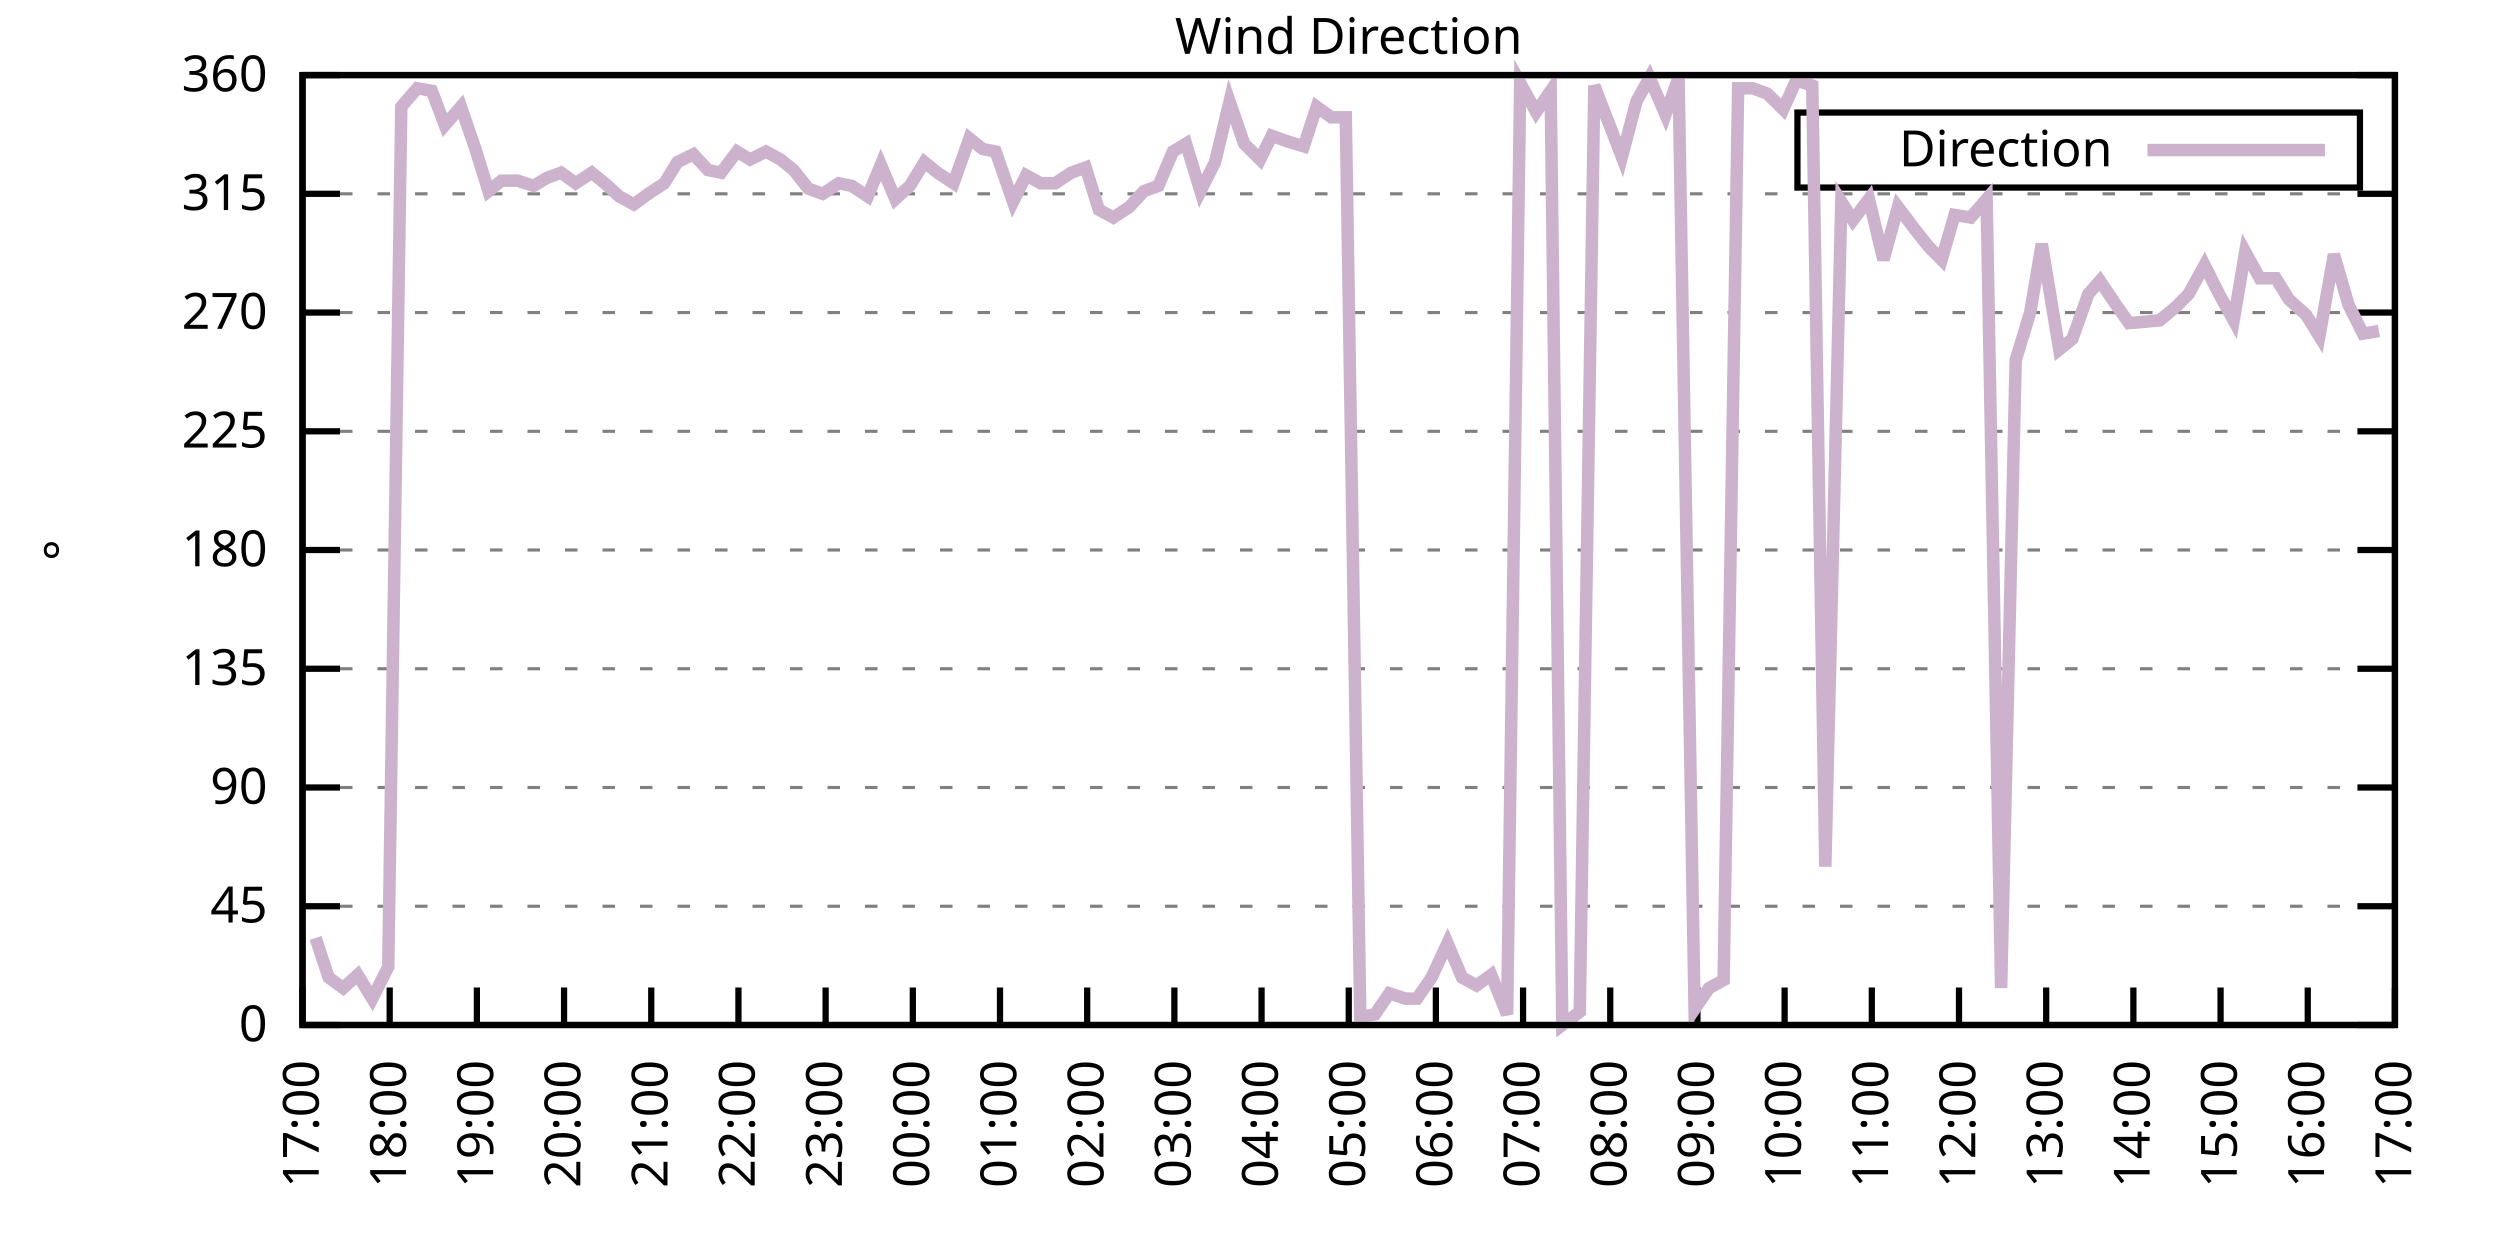
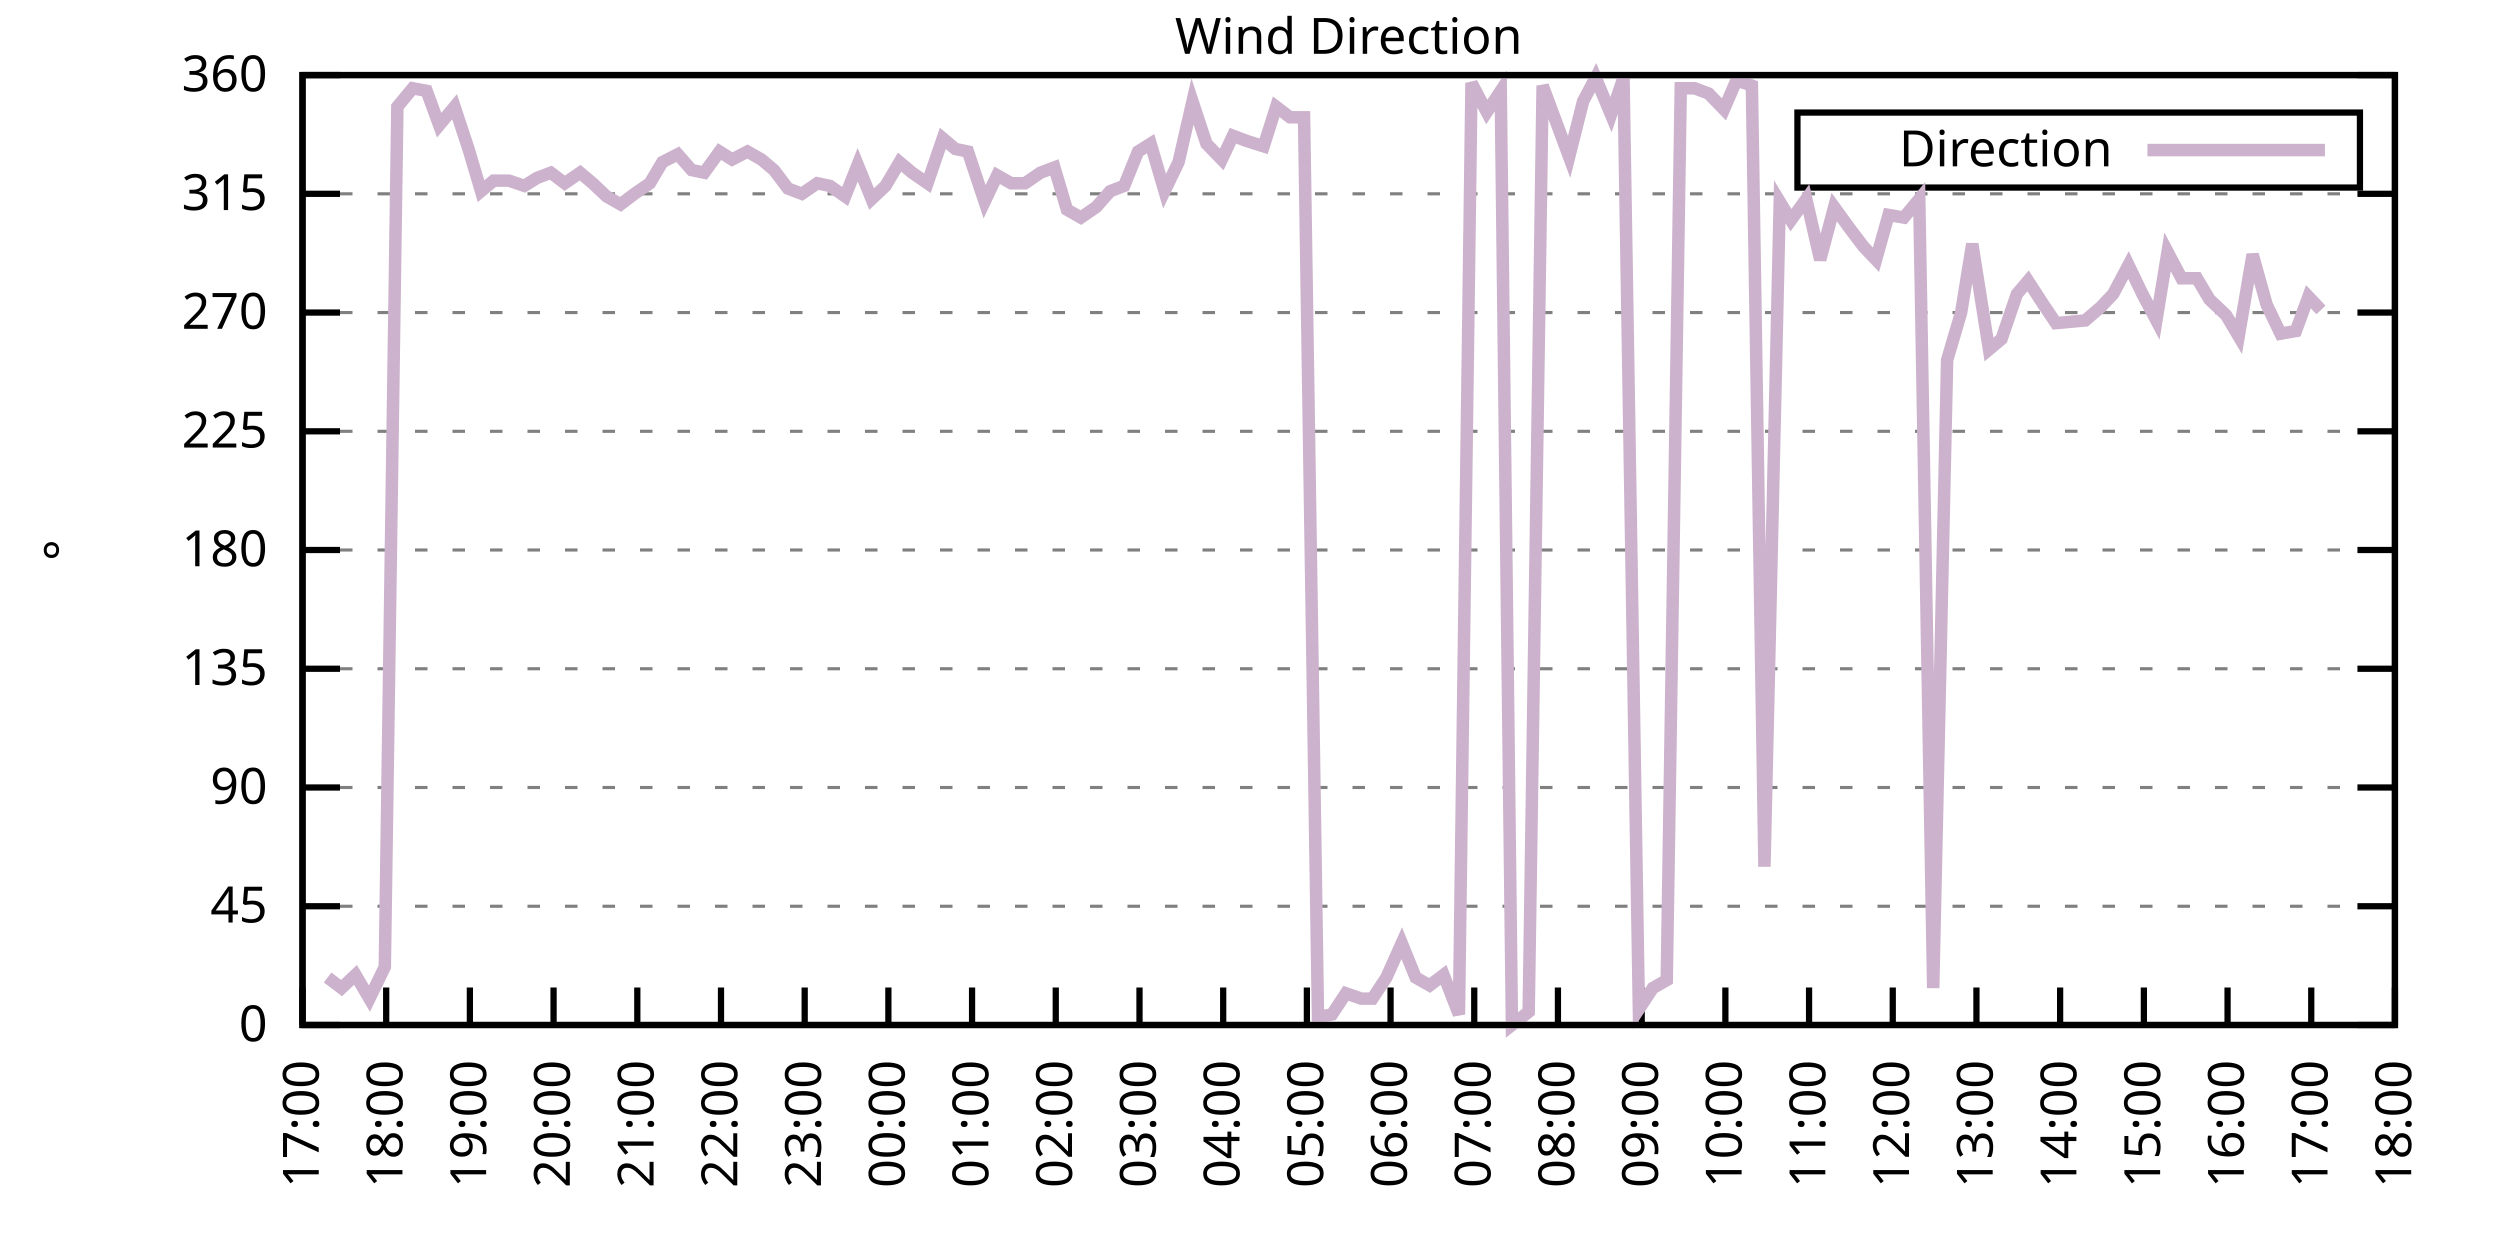
<svg xmlns="http://www.w3.org/2000/svg" xmlns:xlink="http://www.w3.org/1999/xlink" width="400" height="200" viewBox="0 0 400 200">
  <g id="gnuplot_canvas">
    <rect x="0" y="0" width="400" height="200" fill="none" />
    <defs>
      <circle id="gpDot" r="0.5" stroke-width="0.5" stroke="currentColor" />
      <path id="gpPt0" stroke-width="0.333" stroke="currentColor" d="M-1,0 h2 M0,-1 v2" />
      <path id="gpPt1" stroke-width="0.333" stroke="currentColor" d="M-1,-1 L1,1 M1,-1 L-1,1" />
      <path id="gpPt2" stroke-width="0.333" stroke="currentColor" d="M-1,0 L1,0 M0,-1 L0,1 M-1,-1 L1,1 M-1,1 L1,-1" />
      <rect id="gpPt3" stroke-width="0.333" stroke="currentColor" x="-1" y="-1" width="2" height="2" />
      <rect id="gpPt4" stroke-width="0.333" stroke="currentColor" fill="currentColor" x="-1" y="-1" width="2" height="2" />
      <circle id="gpPt5" stroke-width="0.333" stroke="currentColor" cx="0" cy="0" r="1" />
      <use xlink:href="#gpPt5" id="gpPt6" fill="currentColor" stroke="none" />
      <path id="gpPt7" stroke-width="0.333" stroke="currentColor" d="M0,-1.33 L-1.33,0.67 L1.33,0.67 z" />
      <use xlink:href="#gpPt7" id="gpPt8" fill="currentColor" stroke="none" />
      <use xlink:href="#gpPt7" id="gpPt9" stroke="currentColor" transform="rotate(180)" />
      <use xlink:href="#gpPt9" id="gpPt10" fill="currentColor" stroke="none" />
      <use xlink:href="#gpPt3" id="gpPt11" stroke="currentColor" transform="rotate(45)" />
      <use xlink:href="#gpPt11" id="gpPt12" fill="currentColor" stroke="none" />
      <path id="gpPt13" stroke-width="0.333" stroke="currentColor" d="M0,1.330 L1.265,0.411 L0.782,-1.067 L-0.782,-1.076 L-1.265,0.411 z" />
      <use xlink:href="#gpPt13" id="gpPt14" fill="currentColor" stroke="none" />
      <filter id="textbox" filterUnits="objectBoundingBox" x="0" y="0" height="1" width="1">
        <feFlood flood-color="white" flood-opacity="1" result="bgnd" />
        <feComposite in="SourceGraphic" in2="bgnd" operator="atop" />
      </filter>
      <filter id="greybox" filterUnits="objectBoundingBox" x="0" y="0" height="1" width="1">
        <feFlood flood-color="lightgrey" flood-opacity="1" result="grey" />
        <feComposite in="SourceGraphic" in2="grey" operator="atop" />
      </filter>
    </defs>
    <g fill="none" color="white" stroke="currentColor" stroke-width="1.00" stroke-linecap="butt" stroke-linejoin="miter">
</g>
    <g fill="none" color="black" stroke="currentColor" stroke-width="1.00" stroke-linecap="butt" stroke-linejoin="miter">
      <g stroke="none" shape-rendering="crispEdges">
        <polygon fill="rgb(255, 255, 255)" points="48.40,164.00 383.18,164.00 383.18,12.02 48.40,12.02 " />
      </g>
    </g>
    <g fill="none" color="black" stroke="currentColor" stroke-width="1.00" stroke-linecap="butt" stroke-linejoin="miter">
</g>
    <g fill="none" color="black" stroke="black" stroke-width="0.50" stroke-linecap="butt" stroke-linejoin="miter">
</g>
    <g fill="none" color="gray" stroke="currentColor" stroke-width="0.50" stroke-linecap="butt" stroke-linejoin="miter">
      <path stroke="gray" stroke-dasharray="2,4" class="gridline" d="M48.40,164.00 L383.19,164.00  " />
    </g>
    <g fill="none" color="gray" stroke="gray" stroke-width="1.00" stroke-linecap="butt" stroke-linejoin="miter">
</g>
    <g fill="none" color="black" stroke="currentColor" stroke-width="1.00" stroke-linecap="butt" stroke-linejoin="miter">
      <path stroke="black" d="M48.40,164.00 L54.40,164.00 M383.19,164.00 L377.19,164.00  " />
      <g transform="translate(42.80,166.60)" stroke="none" fill="black" font-family="Sans" font-size="8.00" text-anchor="end">
        <text>
          <tspan font-family="Sans"> 0</tspan>
        </text>
      </g>
    </g>
    <g fill="none" color="black" stroke="currentColor" stroke-width="1.00" stroke-linecap="butt" stroke-linejoin="miter">
</g>
    <g fill="none" color="black" stroke="black" stroke-width="0.50" stroke-linecap="butt" stroke-linejoin="miter">
</g>
    <g fill="none" color="gray" stroke="currentColor" stroke-width="0.50" stroke-linecap="butt" stroke-linejoin="miter">
      <path stroke="gray" stroke-dasharray="2,4" class="gridline" d="M48.40,145.00 L383.19,145.00  " />
    </g>
    <g fill="none" color="gray" stroke="gray" stroke-width="1.00" stroke-linecap="butt" stroke-linejoin="miter">
</g>
    <g fill="none" color="black" stroke="currentColor" stroke-width="1.00" stroke-linecap="butt" stroke-linejoin="miter">
      <path stroke="black" d="M48.40,145.00 L54.40,145.00 M383.19,145.00 L377.19,145.00  " />
      <g transform="translate(42.80,147.60)" stroke="none" fill="black" font-family="Sans" font-size="8.00" text-anchor="end">
        <text>
          <tspan font-family="Sans"> 45</tspan>
        </text>
      </g>
    </g>
    <g fill="none" color="black" stroke="currentColor" stroke-width="1.00" stroke-linecap="butt" stroke-linejoin="miter">
</g>
    <g fill="none" color="black" stroke="black" stroke-width="0.50" stroke-linecap="butt" stroke-linejoin="miter">
</g>
    <g fill="none" color="gray" stroke="currentColor" stroke-width="0.50" stroke-linecap="butt" stroke-linejoin="miter">
      <path stroke="gray" stroke-dasharray="2,4" class="gridline" d="M48.40,126.00 L383.19,126.00  " />
    </g>
    <g fill="none" color="gray" stroke="gray" stroke-width="1.00" stroke-linecap="butt" stroke-linejoin="miter">
</g>
    <g fill="none" color="black" stroke="currentColor" stroke-width="1.00" stroke-linecap="butt" stroke-linejoin="miter">
      <path stroke="black" d="M48.40,126.00 L54.40,126.00 M383.19,126.00 L377.19,126.00  " />
      <g transform="translate(42.80,128.60)" stroke="none" fill="black" font-family="Sans" font-size="8.00" text-anchor="end">
        <text>
          <tspan font-family="Sans"> 90</tspan>
        </text>
      </g>
    </g>
    <g fill="none" color="black" stroke="currentColor" stroke-width="1.00" stroke-linecap="butt" stroke-linejoin="miter">
</g>
    <g fill="none" color="black" stroke="black" stroke-width="0.50" stroke-linecap="butt" stroke-linejoin="miter">
</g>
    <g fill="none" color="gray" stroke="currentColor" stroke-width="0.50" stroke-linecap="butt" stroke-linejoin="miter">
      <path stroke="gray" stroke-dasharray="2,4" class="gridline" d="M48.40,107.00 L383.19,107.00  " />
    </g>
    <g fill="none" color="gray" stroke="gray" stroke-width="1.00" stroke-linecap="butt" stroke-linejoin="miter">
</g>
    <g fill="none" color="black" stroke="currentColor" stroke-width="1.00" stroke-linecap="butt" stroke-linejoin="miter">
      <path stroke="black" d="M48.40,107.00 L54.40,107.00 M383.19,107.00 L377.19,107.00  " />
      <g transform="translate(42.80,109.60)" stroke="none" fill="black" font-family="Sans" font-size="8.00" text-anchor="end">
        <text>
          <tspan font-family="Sans"> 135</tspan>
        </text>
      </g>
    </g>
    <g fill="none" color="black" stroke="currentColor" stroke-width="1.00" stroke-linecap="butt" stroke-linejoin="miter">
</g>
    <g fill="none" color="black" stroke="black" stroke-width="0.50" stroke-linecap="butt" stroke-linejoin="miter">
</g>
    <g fill="none" color="gray" stroke="currentColor" stroke-width="0.50" stroke-linecap="butt" stroke-linejoin="miter">
      <path stroke="gray" stroke-dasharray="2,4" class="gridline" d="M48.40,88.00 L383.19,88.00  " />
    </g>
    <g fill="none" color="gray" stroke="gray" stroke-width="1.00" stroke-linecap="butt" stroke-linejoin="miter">
</g>
    <g fill="none" color="black" stroke="currentColor" stroke-width="1.00" stroke-linecap="butt" stroke-linejoin="miter">
      <path stroke="black" d="M48.40,88.00 L54.40,88.00 M383.19,88.00 L377.19,88.00  " />
      <g transform="translate(42.80,90.60)" stroke="none" fill="black" font-family="Sans" font-size="8.00" text-anchor="end">
        <text>
          <tspan font-family="Sans"> 180</tspan>
        </text>
      </g>
    </g>
    <g fill="none" color="black" stroke="currentColor" stroke-width="1.00" stroke-linecap="butt" stroke-linejoin="miter">
</g>
    <g fill="none" color="black" stroke="black" stroke-width="0.50" stroke-linecap="butt" stroke-linejoin="miter">
</g>
    <g fill="none" color="gray" stroke="currentColor" stroke-width="0.50" stroke-linecap="butt" stroke-linejoin="miter">
      <path stroke="gray" stroke-dasharray="2,4" class="gridline" d="M48.40,69.01 L383.19,69.01  " />
    </g>
    <g fill="none" color="gray" stroke="gray" stroke-width="1.00" stroke-linecap="butt" stroke-linejoin="miter">
</g>
    <g fill="none" color="black" stroke="currentColor" stroke-width="1.00" stroke-linecap="butt" stroke-linejoin="miter">
      <path stroke="black" d="M48.40,69.01 L54.40,69.01 M383.19,69.01 L377.19,69.01  " />
      <g transform="translate(42.80,71.61)" stroke="none" fill="black" font-family="Sans" font-size="8.00" text-anchor="end">
        <text>
          <tspan font-family="Sans"> 225</tspan>
        </text>
      </g>
    </g>
    <g fill="none" color="black" stroke="currentColor" stroke-width="1.00" stroke-linecap="butt" stroke-linejoin="miter">
</g>
    <g fill="none" color="black" stroke="black" stroke-width="0.50" stroke-linecap="butt" stroke-linejoin="miter">
</g>
    <g fill="none" color="gray" stroke="currentColor" stroke-width="0.50" stroke-linecap="butt" stroke-linejoin="miter">
      <path stroke="gray" stroke-dasharray="2,4" class="gridline" d="M48.40,50.01 L383.19,50.01  " />
    </g>
    <g fill="none" color="gray" stroke="gray" stroke-width="1.00" stroke-linecap="butt" stroke-linejoin="miter">
</g>
    <g fill="none" color="black" stroke="currentColor" stroke-width="1.00" stroke-linecap="butt" stroke-linejoin="miter">
      <path stroke="black" d="M48.40,50.01 L54.40,50.01 M383.19,50.01 L377.19,50.01  " />
      <g transform="translate(42.80,52.61)" stroke="none" fill="black" font-family="Sans" font-size="8.00" text-anchor="end">
        <text>
          <tspan font-family="Sans"> 270</tspan>
        </text>
      </g>
    </g>
    <g fill="none" color="black" stroke="currentColor" stroke-width="1.00" stroke-linecap="butt" stroke-linejoin="miter">
</g>
    <g fill="none" color="black" stroke="black" stroke-width="0.50" stroke-linecap="butt" stroke-linejoin="miter">
</g>
    <g fill="none" color="gray" stroke="currentColor" stroke-width="0.50" stroke-linecap="butt" stroke-linejoin="miter">
      <path stroke="gray" stroke-dasharray="2,4" class="gridline" d="M48.40,31.01 L383.19,31.01  " />
    </g>
    <g fill="none" color="gray" stroke="gray" stroke-width="1.00" stroke-linecap="butt" stroke-linejoin="miter">
</g>
    <g fill="none" color="black" stroke="currentColor" stroke-width="1.00" stroke-linecap="butt" stroke-linejoin="miter">
      <path stroke="black" d="M48.40,31.01 L54.40,31.01 M383.19,31.01 L377.19,31.01  " />
      <g transform="translate(42.80,33.61)" stroke="none" fill="black" font-family="Sans" font-size="8.00" text-anchor="end">
        <text>
          <tspan font-family="Sans"> 315</tspan>
        </text>
      </g>
    </g>
    <g fill="none" color="black" stroke="currentColor" stroke-width="1.00" stroke-linecap="butt" stroke-linejoin="miter">
</g>
    <g fill="none" color="black" stroke="black" stroke-width="0.50" stroke-linecap="butt" stroke-linejoin="miter">
</g>
    <g fill="none" color="gray" stroke="currentColor" stroke-width="0.50" stroke-linecap="butt" stroke-linejoin="miter">
      <path stroke="gray" stroke-dasharray="2,4" class="gridline" d="M48.40,12.01 L383.19,12.01  " />
    </g>
    <g fill="none" color="gray" stroke="gray" stroke-width="1.00" stroke-linecap="butt" stroke-linejoin="miter">
</g>
    <g fill="none" color="black" stroke="currentColor" stroke-width="1.00" stroke-linecap="butt" stroke-linejoin="miter">
      <path stroke="black" d="M48.40,12.01 L54.40,12.01 M383.19,12.01 L377.19,12.01  " />
      <g transform="translate(42.80,14.61)" stroke="none" fill="black" font-family="Sans" font-size="8.00" text-anchor="end">
        <text>
          <tspan font-family="Sans"> 360</tspan>
        </text>
      </g>
    </g>
    <g fill="none" color="black" stroke="currentColor" stroke-width="1.00" stroke-linecap="butt" stroke-linejoin="miter">
      <path stroke="black" d="M48.40,164.00 L48.40,158.00  " />
      <g transform="translate(51.00,169.60) rotate(270.00)" stroke="none" fill="black" font-family="Sans" font-size="8.00" text-anchor="end">
        <text>
          <tspan font-family="Sans">17:00</tspan>
        </text>
      </g>
    </g>
    <g fill="none" color="black" stroke="currentColor" stroke-width="1.00" stroke-linecap="butt" stroke-linejoin="miter">
-       <path stroke="black" d="M62.35,164.00 L62.35,158.00  " />
-       <g transform="translate(64.95,169.60) rotate(270.00)" stroke="none" fill="black" font-family="Sans" font-size="8.00" text-anchor="end">
+       <path stroke="black" d="M61.79,164.00 L61.79,158.00  " />
+       <g transform="translate(64.39,169.60) rotate(270.00)" stroke="none" fill="black" font-family="Sans" font-size="8.00" text-anchor="end">
        <text>
          <tspan font-family="Sans">18:00</tspan>
        </text>
      </g>
    </g>
    <g fill="none" color="black" stroke="currentColor" stroke-width="1.00" stroke-linecap="butt" stroke-linejoin="miter">
-       <path stroke="black" d="M76.30,164.00 L76.30,158.00  " />
-       <g transform="translate(78.90,169.60) rotate(270.00)" stroke="none" fill="black" font-family="Sans" font-size="8.00" text-anchor="end">
+       <path stroke="black" d="M75.18,164.00 L75.18,158.00  " />
+       <g transform="translate(77.78,169.60) rotate(270.00)" stroke="none" fill="black" font-family="Sans" font-size="8.00" text-anchor="end">
        <text>
          <tspan font-family="Sans">19:00</tspan>
        </text>
      </g>
    </g>
    <g fill="none" color="black" stroke="currentColor" stroke-width="1.00" stroke-linecap="butt" stroke-linejoin="miter">
-       <path stroke="black" d="M90.25,164.00 L90.25,158.00  " />
-       <g transform="translate(92.85,169.60) rotate(270.00)" stroke="none" fill="black" font-family="Sans" font-size="8.00" text-anchor="end">
+       <path stroke="black" d="M88.57,164.00 L88.57,158.00  " />
+       <g transform="translate(91.17,169.60) rotate(270.00)" stroke="none" fill="black" font-family="Sans" font-size="8.00" text-anchor="end">
        <text>
          <tspan font-family="Sans">20:00</tspan>
        </text>
      </g>
    </g>
    <g fill="none" color="black" stroke="currentColor" stroke-width="1.00" stroke-linecap="butt" stroke-linejoin="miter">
-       <path stroke="black" d="M104.20,164.00 L104.20,158.00  " />
-       <g transform="translate(106.80,169.60) rotate(270.00)" stroke="none" fill="black" font-family="Sans" font-size="8.00" text-anchor="end">
+       <path stroke="black" d="M101.97,164.00 L101.97,158.00  " />
+       <g transform="translate(104.57,169.60) rotate(270.00)" stroke="none" fill="black" font-family="Sans" font-size="8.00" text-anchor="end">
        <text>
          <tspan font-family="Sans">21:00</tspan>
        </text>
      </g>
    </g>
    <g fill="none" color="black" stroke="currentColor" stroke-width="1.00" stroke-linecap="butt" stroke-linejoin="miter">
-       <path stroke="black" d="M118.15,164.00 L118.15,158.00  " />
-       <g transform="translate(120.75,169.60) rotate(270.00)" stroke="none" fill="black" font-family="Sans" font-size="8.00" text-anchor="end">
+       <path stroke="black" d="M115.36,164.00 L115.36,158.00  " />
+       <g transform="translate(117.96,169.60) rotate(270.00)" stroke="none" fill="black" font-family="Sans" font-size="8.00" text-anchor="end">
        <text>
          <tspan font-family="Sans">22:00</tspan>
        </text>
      </g>
    </g>
    <g fill="none" color="black" stroke="currentColor" stroke-width="1.00" stroke-linecap="butt" stroke-linejoin="miter">
-       <path stroke="black" d="M132.10,164.00 L132.10,158.00  " />
-       <g transform="translate(134.70,169.60) rotate(270.00)" stroke="none" fill="black" font-family="Sans" font-size="8.00" text-anchor="end">
+       <path stroke="black" d="M128.75,164.00 L128.75,158.00  " />
+       <g transform="translate(131.35,169.60) rotate(270.00)" stroke="none" fill="black" font-family="Sans" font-size="8.00" text-anchor="end">
        <text>
          <tspan font-family="Sans">23:00</tspan>
        </text>
      </g>
    </g>
    <g fill="none" color="black" stroke="currentColor" stroke-width="1.00" stroke-linecap="butt" stroke-linejoin="miter">
-       <path stroke="black" d="M146.05,164.00 L146.05,158.00  " />
-       <g transform="translate(148.65,169.60) rotate(270.00)" stroke="none" fill="black" font-family="Sans" font-size="8.00" text-anchor="end">
+       <path stroke="black" d="M142.14,164.00 L142.14,158.00  " />
+       <g transform="translate(144.74,169.60) rotate(270.00)" stroke="none" fill="black" font-family="Sans" font-size="8.00" text-anchor="end">
        <text>
          <tspan font-family="Sans">00:00</tspan>
        </text>
      </g>
    </g>
    <g fill="none" color="black" stroke="currentColor" stroke-width="1.00" stroke-linecap="butt" stroke-linejoin="miter">
-       <path stroke="black" d="M160.00,164.00 L160.00,158.00  " />
-       <g transform="translate(162.60,169.60) rotate(270.00)" stroke="none" fill="black" font-family="Sans" font-size="8.00" text-anchor="end">
+       <path stroke="black" d="M155.53,164.00 L155.53,158.00  " />
+       <g transform="translate(158.13,169.60) rotate(270.00)" stroke="none" fill="black" font-family="Sans" font-size="8.00" text-anchor="end">
        <text>
          <tspan font-family="Sans">01:00</tspan>
        </text>
      </g>
    </g>
    <g fill="none" color="black" stroke="currentColor" stroke-width="1.00" stroke-linecap="butt" stroke-linejoin="miter">
-       <path stroke="black" d="M173.95,164.00 L173.95,158.00  " />
-       <g transform="translate(176.55,169.60) rotate(270.00)" stroke="none" fill="black" font-family="Sans" font-size="8.00" text-anchor="end">
+       <path stroke="black" d="M168.92,164.00 L168.92,158.00  " />
+       <g transform="translate(171.52,169.60) rotate(270.00)" stroke="none" fill="black" font-family="Sans" font-size="8.00" text-anchor="end">
        <text>
          <tspan font-family="Sans">02:00</tspan>
        </text>
      </g>
    </g>
    <g fill="none" color="black" stroke="currentColor" stroke-width="1.00" stroke-linecap="butt" stroke-linejoin="miter">
-       <path stroke="black" d="M187.90,164.00 L187.90,158.00  " />
-       <g transform="translate(190.50,169.60) rotate(270.00)" stroke="none" fill="black" font-family="Sans" font-size="8.00" text-anchor="end">
+       <path stroke="black" d="M182.32,164.00 L182.32,158.00  " />
+       <g transform="translate(184.92,169.60) rotate(270.00)" stroke="none" fill="black" font-family="Sans" font-size="8.00" text-anchor="end">
        <text>
          <tspan font-family="Sans">03:00</tspan>
        </text>
      </g>
    </g>
    <g fill="none" color="black" stroke="currentColor" stroke-width="1.00" stroke-linecap="butt" stroke-linejoin="miter">
-       <path stroke="black" d="M201.85,164.00 L201.85,158.00  " />
-       <g transform="translate(204.45,169.60) rotate(270.00)" stroke="none" fill="black" font-family="Sans" font-size="8.00" text-anchor="end">
+       <path stroke="black" d="M195.71,164.00 L195.71,158.00  " />
+       <g transform="translate(198.31,169.60) rotate(270.00)" stroke="none" fill="black" font-family="Sans" font-size="8.00" text-anchor="end">
        <text>
          <tspan font-family="Sans">04:00</tspan>
        </text>
      </g>
    </g>
    <g fill="none" color="black" stroke="currentColor" stroke-width="1.00" stroke-linecap="butt" stroke-linejoin="miter">
-       <path stroke="black" d="M215.80,164.00 L215.80,158.00  " />
-       <g transform="translate(218.40,169.60) rotate(270.00)" stroke="none" fill="black" font-family="Sans" font-size="8.00" text-anchor="end">
+       <path stroke="black" d="M209.10,164.00 L209.10,158.00  " />
+       <g transform="translate(211.70,169.60) rotate(270.00)" stroke="none" fill="black" font-family="Sans" font-size="8.00" text-anchor="end">
        <text>
          <tspan font-family="Sans">05:00</tspan>
        </text>
      </g>
    </g>
    <g fill="none" color="black" stroke="currentColor" stroke-width="1.00" stroke-linecap="butt" stroke-linejoin="miter">
-       <path stroke="black" d="M229.74,164.00 L229.74,158.00  " />
-       <g transform="translate(232.34,169.60) rotate(270.00)" stroke="none" fill="black" font-family="Sans" font-size="8.00" text-anchor="end">
+       <path stroke="black" d="M222.49,164.00 L222.49,158.00  " />
+       <g transform="translate(225.09,169.60) rotate(270.00)" stroke="none" fill="black" font-family="Sans" font-size="8.00" text-anchor="end">
        <text>
          <tspan font-family="Sans">06:00</tspan>
        </text>
      </g>
    </g>
    <g fill="none" color="black" stroke="currentColor" stroke-width="1.00" stroke-linecap="butt" stroke-linejoin="miter">
-       <path stroke="black" d="M243.69,164.00 L243.69,158.00  " />
-       <g transform="translate(246.29,169.60) rotate(270.00)" stroke="none" fill="black" font-family="Sans" font-size="8.00" text-anchor="end">
+       <path stroke="black" d="M235.88,164.00 L235.88,158.00  " />
+       <g transform="translate(238.48,169.60) rotate(270.00)" stroke="none" fill="black" font-family="Sans" font-size="8.00" text-anchor="end">
        <text>
          <tspan font-family="Sans">07:00</tspan>
        </text>
      </g>
    </g>
    <g fill="none" color="black" stroke="currentColor" stroke-width="1.00" stroke-linecap="butt" stroke-linejoin="miter">
-       <path stroke="black" d="M257.64,164.00 L257.64,158.00  " />
-       <g transform="translate(260.24,169.60) rotate(270.00)" stroke="none" fill="black" font-family="Sans" font-size="8.00" text-anchor="end">
+       <path stroke="black" d="M249.27,164.00 L249.27,158.00  " />
+       <g transform="translate(251.87,169.60) rotate(270.00)" stroke="none" fill="black" font-family="Sans" font-size="8.00" text-anchor="end">
        <text>
          <tspan font-family="Sans">08:00</tspan>
        </text>
      </g>
    </g>
    <g fill="none" color="black" stroke="currentColor" stroke-width="1.00" stroke-linecap="butt" stroke-linejoin="miter">
-       <path stroke="black" d="M271.59,164.00 L271.59,158.00  " />
-       <g transform="translate(274.19,169.60) rotate(270.00)" stroke="none" fill="black" font-family="Sans" font-size="8.00" text-anchor="end">
+       <path stroke="black" d="M262.67,164.00 L262.67,158.00  " />
+       <g transform="translate(265.27,169.60) rotate(270.00)" stroke="none" fill="black" font-family="Sans" font-size="8.00" text-anchor="end">
        <text>
          <tspan font-family="Sans">09:00</tspan>
        </text>
      </g>
    </g>
    <g fill="none" color="black" stroke="currentColor" stroke-width="1.00" stroke-linecap="butt" stroke-linejoin="miter">
-       <path stroke="black" d="M285.54,164.00 L285.54,158.00  " />
-       <g transform="translate(288.14,169.60) rotate(270.00)" stroke="none" fill="black" font-family="Sans" font-size="8.00" text-anchor="end">
+       <path stroke="black" d="M276.06,164.00 L276.06,158.00  " />
+       <g transform="translate(278.66,169.60) rotate(270.00)" stroke="none" fill="black" font-family="Sans" font-size="8.00" text-anchor="end">
        <text>
          <tspan font-family="Sans">10:00</tspan>
        </text>
      </g>
    </g>
    <g fill="none" color="black" stroke="currentColor" stroke-width="1.00" stroke-linecap="butt" stroke-linejoin="miter">
-       <path stroke="black" d="M299.49,164.00 L299.49,158.00  " />
-       <g transform="translate(302.09,169.60) rotate(270.00)" stroke="none" fill="black" font-family="Sans" font-size="8.00" text-anchor="end">
+       <path stroke="black" d="M289.45,164.00 L289.45,158.00  " />
+       <g transform="translate(292.05,169.60) rotate(270.00)" stroke="none" fill="black" font-family="Sans" font-size="8.00" text-anchor="end">
        <text>
          <tspan font-family="Sans">11:00</tspan>
        </text>
      </g>
    </g>
    <g fill="none" color="black" stroke="currentColor" stroke-width="1.00" stroke-linecap="butt" stroke-linejoin="miter">
-       <path stroke="black" d="M313.44,164.00 L313.44,158.00  " />
-       <g transform="translate(316.04,169.60) rotate(270.00)" stroke="none" fill="black" font-family="Sans" font-size="8.00" text-anchor="end">
+       <path stroke="black" d="M302.84,164.00 L302.84,158.00  " />
+       <g transform="translate(305.44,169.60) rotate(270.00)" stroke="none" fill="black" font-family="Sans" font-size="8.00" text-anchor="end">
        <text>
          <tspan font-family="Sans">12:00</tspan>
        </text>
      </g>
    </g>
    <g fill="none" color="black" stroke="currentColor" stroke-width="1.00" stroke-linecap="butt" stroke-linejoin="miter">
-       <path stroke="black" d="M327.39,164.00 L327.39,158.00  " />
-       <g transform="translate(329.99,169.60) rotate(270.00)" stroke="none" fill="black" font-family="Sans" font-size="8.00" text-anchor="end">
+       <path stroke="black" d="M316.23,164.00 L316.23,158.00  " />
+       <g transform="translate(318.83,169.60) rotate(270.00)" stroke="none" fill="black" font-family="Sans" font-size="8.00" text-anchor="end">
        <text>
          <tspan font-family="Sans">13:00</tspan>
        </text>
      </g>
    </g>
    <g fill="none" color="black" stroke="currentColor" stroke-width="1.00" stroke-linecap="butt" stroke-linejoin="miter">
-       <path stroke="black" d="M341.34,164.00 L341.34,158.00  " />
-       <g transform="translate(343.94,169.60) rotate(270.00)" stroke="none" fill="black" font-family="Sans" font-size="8.00" text-anchor="end">
+       <path stroke="black" d="M329.62,164.00 L329.62,158.00  " />
+       <g transform="translate(332.22,169.60) rotate(270.00)" stroke="none" fill="black" font-family="Sans" font-size="8.00" text-anchor="end">
        <text>
          <tspan font-family="Sans">14:00</tspan>
        </text>
      </g>
    </g>
    <g fill="none" color="black" stroke="currentColor" stroke-width="1.00" stroke-linecap="butt" stroke-linejoin="miter">
-       <path stroke="black" d="M355.29,164.00 L355.29,158.00  " />
-       <g transform="translate(357.89,169.60) rotate(270.00)" stroke="none" fill="black" font-family="Sans" font-size="8.00" text-anchor="end">
+       <path stroke="black" d="M343.02,164.00 L343.02,158.00  " />
+       <g transform="translate(345.62,169.60) rotate(270.00)" stroke="none" fill="black" font-family="Sans" font-size="8.00" text-anchor="end">
        <text>
          <tspan font-family="Sans">15:00</tspan>
        </text>
      </g>
    </g>
    <g fill="none" color="black" stroke="currentColor" stroke-width="1.00" stroke-linecap="butt" stroke-linejoin="miter">
-       <path stroke="black" d="M369.24,164.00 L369.24,158.00  " />
-       <g transform="translate(371.84,169.60) rotate(270.00)" stroke="none" fill="black" font-family="Sans" font-size="8.00" text-anchor="end">
+       <path stroke="black" d="M356.41,164.00 L356.41,158.00  " />
+       <g transform="translate(359.01,169.60) rotate(270.00)" stroke="none" fill="black" font-family="Sans" font-size="8.00" text-anchor="end">
        <text>
          <tspan font-family="Sans">16:00</tspan>
+         </text>
+       </g>
+     </g>
+     <g fill="none" color="black" stroke="currentColor" stroke-width="1.00" stroke-linecap="butt" stroke-linejoin="miter">
+       <path stroke="black" d="M369.80,164.00 L369.80,158.00  " />
+       <g transform="translate(372.40,169.60) rotate(270.00)" stroke="none" fill="black" font-family="Sans" font-size="8.00" text-anchor="end">
+         <text>
+           <tspan font-family="Sans">17:00</tspan>
        </text>
      </g>
    </g>
    <g fill="none" color="black" stroke="currentColor" stroke-width="1.00" stroke-linecap="butt" stroke-linejoin="miter">
      <path stroke="black" d="M383.19,164.00 L383.19,158.00  " />
      <g transform="translate(385.79,169.60) rotate(270.00)" stroke="none" fill="black" font-family="Sans" font-size="8.00" text-anchor="end">
        <text>
-           <tspan font-family="Sans">17:00</tspan>
+           <tspan font-family="Sans">18:00</tspan>
        </text>
      </g>
    </g>
    <g fill="none" color="black" stroke="currentColor" stroke-width="1.00" stroke-linecap="butt" stroke-linejoin="miter">
</g>
    <g fill="none" color="black" stroke="currentColor" stroke-width="1.00" stroke-linecap="butt" stroke-linejoin="miter">
      <path stroke="black" d="M48.40,12.01 L48.40,164.00 L383.19,164.00 L383.19,12.01 L48.40,12.01 Z  " />
    </g>
    <g fill="none" color="black" stroke="currentColor" stroke-width="1.00" stroke-linecap="butt" stroke-linejoin="miter">
</g>
    <g fill="none" color="black" stroke="currentColor" stroke-width="1.00" stroke-linecap="butt" stroke-linejoin="miter">
      <path stroke="black" d="M287.59,30.01 L287.59,18.01 L377.59,18.01 L377.59,30.01 L287.59,30.01 Z  " />
    </g>
    <g id="Wind_direction_plot_1">
      <g fill="none" color="white" stroke="black" stroke-width="2.00" stroke-linecap="butt" stroke-linejoin="miter">
</g>
      <g fill="none" color="black" stroke="currentColor" stroke-width="2.00" stroke-linecap="butt" stroke-linejoin="miter">
        <g transform="translate(337.99,26.61)" stroke="none" fill="black" font-family="Sans" font-size="8.00" text-anchor="end">
          <text>
            <tspan font-family="Sans">Direction</tspan>
          </text>
        </g>
      </g>
      <g fill="none" color="black" stroke="currentColor" stroke-width="2.00" stroke-linecap="butt" stroke-linejoin="miter">
-         <path stroke="rgb(204, 178, 204)" d="M343.59,24.01 L371.99,24.01 M50.49,150.07 L52.58,156.40 L54.91,158.09 L57.23,155.98 L59.56,159.78 L62.12,154.71   L64.21,17.08 L66.77,14.12 L69.09,14.54 L71.18,20.03 L73.74,17.08 L76.07,23.83 L78.16,30.59 L80.25,28.90   L82.81,28.90 L85.37,29.74 L87.46,28.48 L89.78,27.63 L92.11,29.32 L94.67,27.63 L96.76,29.32 L99.08,31.43   L101.41,32.70 L103.73,31.01 L106.29,29.32 L108.38,25.94 L110.94,24.68 L113.27,27.21 L115.36,27.63 L117.92,24.25   L120.01,25.52 L122.57,24.25 L124.89,25.52 L126.98,27.21 L129.31,30.16 L131.63,31.01 L134.19,29.32 L136.28,29.74   L138.84,31.43 L140.93,26.36 L143.26,31.85 L145.58,29.74 L147.91,25.94 L150.00,27.63 L152.56,29.32 L155.11,22.14   L157.21,23.83 L159.30,24.25 L162.09,32.28 L164.18,28.05 L166.51,29.32 L168.83,29.32 L171.39,27.63 L173.71,26.79   L175.81,33.54 L178.13,34.81 L180.69,33.12 L183.01,30.59 L185.34,29.74 L187.66,24.25 L189.76,22.99 L192.08,30.59   L194.41,25.94 L196.73,16.23 L199.06,22.99 L201.61,25.52 L203.47,21.72 L205.80,22.56 L208.59,23.41 L210.68,17.08   L213.01,18.77 L215.33,18.77 L217.65,162.73 L219.98,162.31 L222.30,158.93 L224.86,159.78 L226.72,159.78 L229.05,156.40   L231.60,150.91 L233.93,156.40 L236.25,157.67 L238.58,155.98 L241.14,162.31 L243.23,13.28 L245.79,17.92 L248.11,14.54   L249.97,164.00 L252.76,161.89 L255.09,13.70 L259.50,25.10 L261.83,16.23 L263.92,12.43 L266.48,18.34 L268.57,12.43   L271.13,161.47 L273.45,158.09 L275.78,156.82 L278.10,14.12 L280.43,14.12 L282.75,14.97 L285.31,17.50 L287.40,12.85   L289.96,13.70 L292.05,138.67 L294.61,32.28 L296.47,35.23 L299.03,31.85 L301.35,41.56 L303.68,33.12 L306.23,36.50   L308.56,39.45 L310.65,41.56 L312.74,34.39 L315.30,34.81 L317.86,31.85 L320.18,158.09 L322.51,57.61 L324.83,50.01   L326.69,39.03 L329.48,55.92 L331.58,54.23 L334.13,47.05 L335.99,44.94 L338.55,48.74 L340.64,51.70 L345.53,51.27   L348.08,49.16 L350.18,47.05 L352.73,42.41 L355.06,47.05 L357.38,51.27 L359.24,40.30 L361.57,44.52 L364.13,44.52   L366.22,47.90 L369.01,50.43 L371.10,53.81 L373.43,40.72 L375.75,48.74 L378.08,53.39 L380.63,52.96  " />
+         <path stroke="rgb(204, 178, 204)" d="M343.59,24.01 L371.99,24.01 M52.42,156.40 L54.65,158.09 L56.88,155.98 L59.11,159.78 L61.57,154.71 L63.58,17.08   L66.03,14.12 L68.26,14.54 L70.27,20.03 L72.73,17.08 L74.96,23.83 L76.97,30.59 L78.98,28.90 L81.43,28.90   L83.89,29.74 L85.90,28.48 L88.13,27.63 L90.36,29.32 L92.82,27.63 L94.82,29.32 L97.06,31.43 L99.29,32.70   L101.52,31.01 L103.98,29.32 L105.98,25.94 L108.44,24.68 L110.67,27.21 L112.68,27.63 L115.13,24.25 L117.14,25.52   L119.60,24.25 L121.83,25.52 L123.84,27.21 L126.07,30.16 L128.30,31.01 L130.76,29.32 L132.77,29.74 L135.22,31.43   L137.23,26.36 L139.46,31.85 L141.69,29.74 L143.93,25.94 L145.94,27.63 L148.39,29.32 L150.85,22.14 L152.85,23.83   L154.86,24.25 L157.54,32.28 L159.55,28.05 L161.78,29.32 L164.01,29.32 L166.47,27.63 L168.70,26.79 L170.71,33.54   L172.94,34.81 L175.40,33.12 L177.63,30.59 L179.86,29.74 L182.09,24.25 L184.10,22.99 L186.33,30.59 L188.57,25.94   L190.80,16.23 L193.03,22.99 L195.48,25.52 L197.27,21.72 L199.50,22.56 L202.18,23.41 L204.19,17.08 L206.42,18.77   L208.65,18.77 L210.88,162.73 L213.12,162.31 L215.35,158.93 L217.80,159.78 L219.59,159.78 L221.82,156.40 L224.28,150.91   L226.51,156.40 L228.74,157.67 L230.97,155.98 L233.43,162.31 L235.44,13.28 L237.89,17.92 L240.12,14.54 L241.91,164.00   L244.59,161.89 L246.82,13.70 L251.06,25.10 L253.29,16.23 L255.30,12.43 L257.76,18.34 L259.76,12.43 L262.22,161.47   L264.45,158.09 L266.68,156.82 L268.92,14.12 L271.15,14.12 L273.38,14.97 L275.83,17.50 L277.84,12.85 L280.30,13.70   L282.31,138.67 L284.76,32.28 L286.55,35.23 L289.00,31.85 L291.23,41.56 L293.47,33.12 L295.92,36.50 L298.15,39.45   L300.16,41.56 L302.17,34.39 L304.63,34.81 L307.08,31.85 L309.31,158.09 L311.54,57.61 L313.78,50.01 L315.56,39.03   L318.24,55.92 L320.25,54.23 L322.70,47.05 L324.49,44.94 L326.95,48.74 L328.95,51.70 L333.64,51.27 L336.10,49.16   L338.10,47.05 L340.56,42.41 L342.79,47.05 L345.02,51.27 L346.81,40.30 L349.04,44.52 L351.50,44.52 L353.51,47.90   L356.18,50.43 L358.19,53.81 L360.42,40.72 L362.66,48.74 L364.89,53.39 L367.34,52.96 L369.35,47.47 L371.36,49.59    " />
      </g>
    </g>
    <g fill="none" color="black" stroke="currentColor" stroke-width="2.00" stroke-linecap="butt" stroke-linejoin="miter">
</g>
    <g fill="none" color="black" stroke="black" stroke-width="1.00" stroke-linecap="butt" stroke-linejoin="miter">
</g>
    <g fill="none" color="black" stroke="currentColor" stroke-width="1.00" stroke-linecap="butt" stroke-linejoin="miter">
      <path stroke="black" d="M48.40,12.01 L48.40,164.00 L383.19,164.00 L383.19,12.01 L48.40,12.01 Z  " />
      <g transform="translate(12.80,88.01) rotate(270.00)" stroke="none" fill="black" font-family="Sans" font-size="8.00" text-anchor="middle">
        <text>
          <tspan font-family="Sans">°</tspan>
        </text>
      </g>
    </g>
    <g fill="none" color="black" stroke="currentColor" stroke-width="1.00" stroke-linecap="butt" stroke-linejoin="miter">
</g>
    <g fill="none" color="black" stroke="currentColor" stroke-width="1.00" stroke-linecap="butt" stroke-linejoin="miter">
      <g transform="translate(215.79,8.61)" stroke="none" fill="black" font-family="Sans" font-size="8.00" text-anchor="middle">
        <text>
          <tspan font-family="Sans">Wind Direction</tspan>
        </text>
      </g>
    </g>
    <g fill="none" color="black" stroke="currentColor" stroke-width="1.00" stroke-linecap="butt" stroke-linejoin="miter">
</g>
  </g>
</svg>
